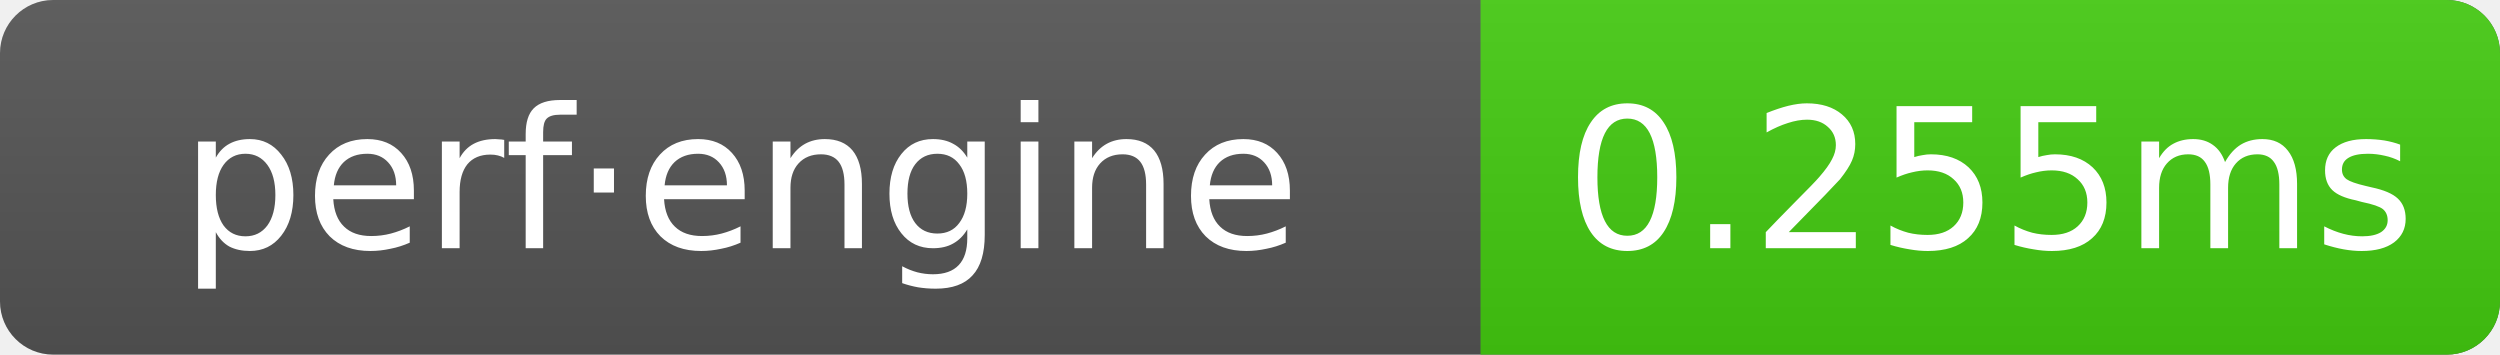
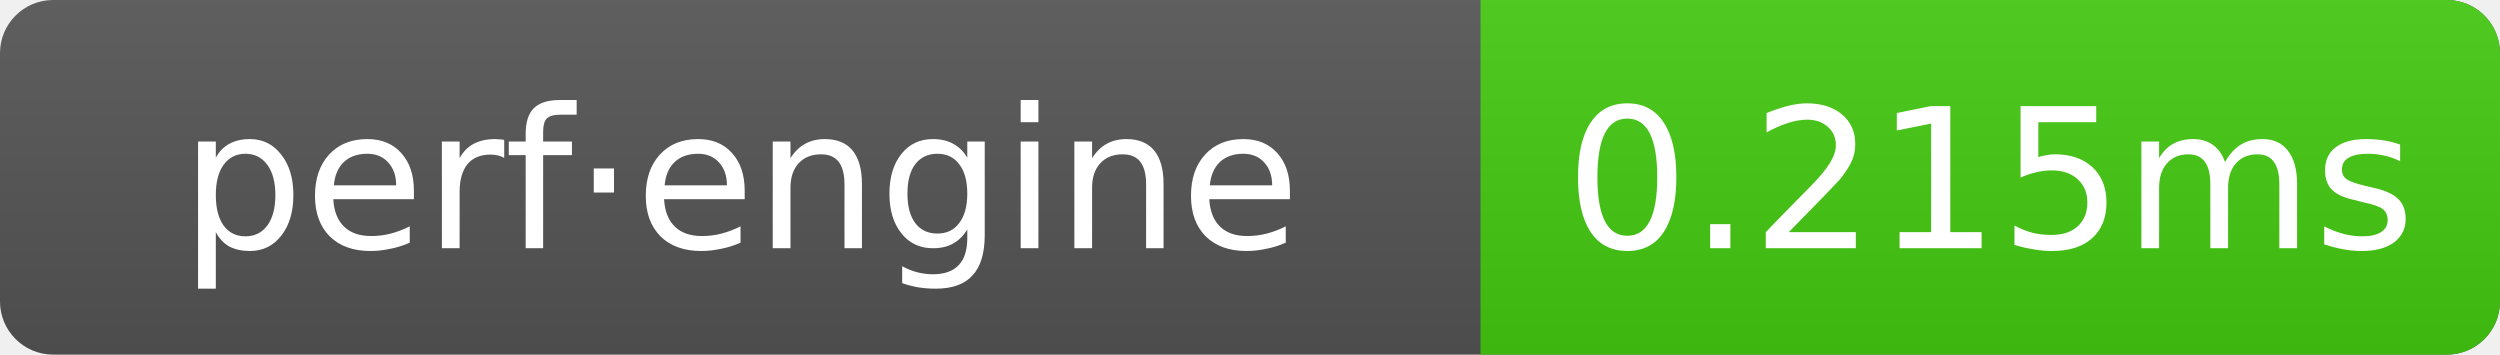
- <svg xmlns="http://www.w3.org/2000/svg" width="141" height="20" role="img" aria-label="perf·engine: 0.255ms">
+ <svg xmlns="http://www.w3.org/2000/svg" width="141" height="20" role="img" aria-label="perf·engine: 0.215ms">
  <linearGradient id="g" x2="0" y2="100%">
    <stop offset="0" stop-color="#bbb" stop-opacity=".1" />
    <stop offset="1" stop-opacity=".1" />
  </linearGradient>
  <clipPath id="r">
    <rect width="141" height="20" rx="3" fill="#fff" />
  </clipPath>
  <g clip-path="url(#r)">
    <rect width="141" height="20" fill="#555" />
    <rect x="83.5" width="57.5" height="20" fill="#4c1" />
    <rect width="141" height="20" fill="url(#g)" />
  </g>
  <g text-anchor="middle" font-family="Verdana,Geneva,DejaVu Sans,sans-serif" font-size="11" fill="#fff">
    <text x="41.75" y="14">perf·engine</text>
-     <text x="112.25" y="14">0.255ms</text>
+     <text x="112.25" y="14">0.215ms</text>
  </g>
</svg>
